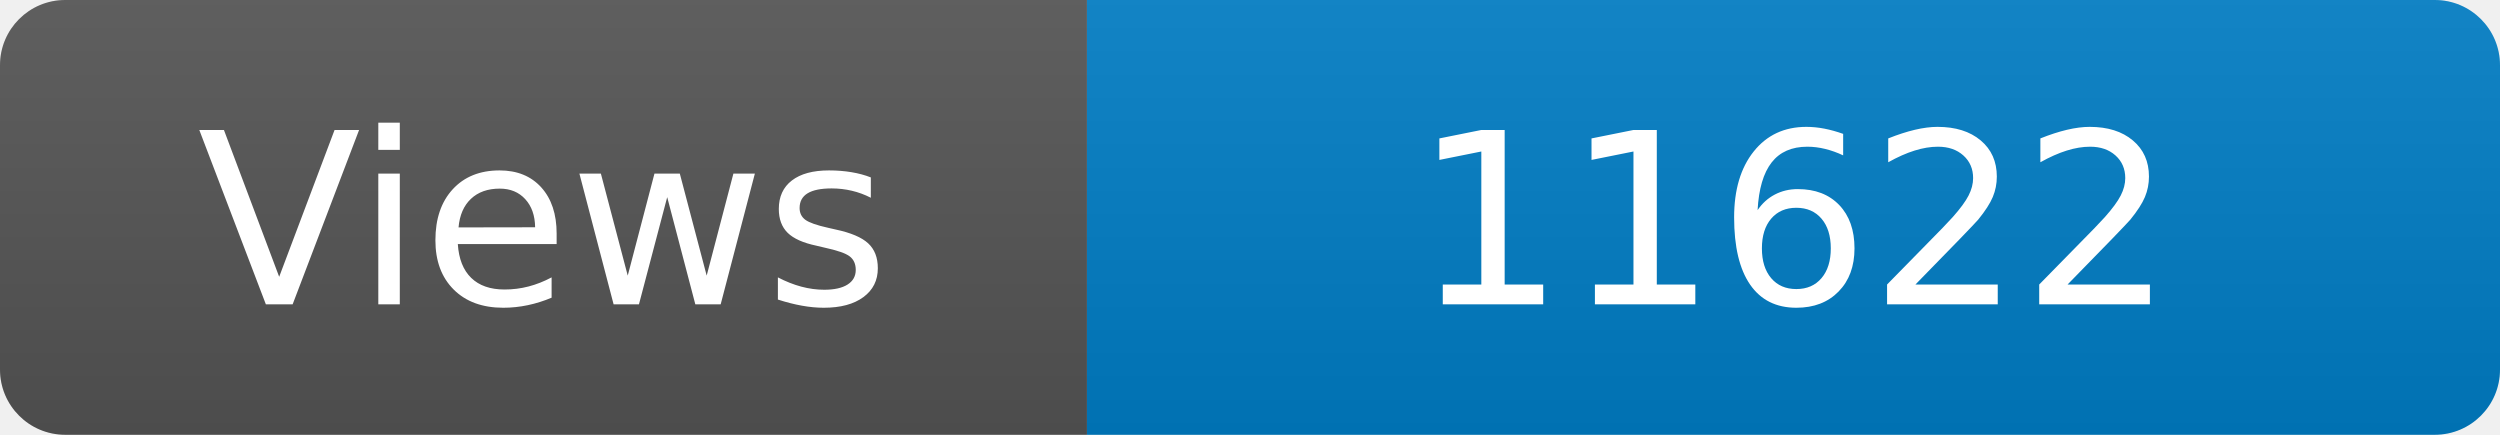
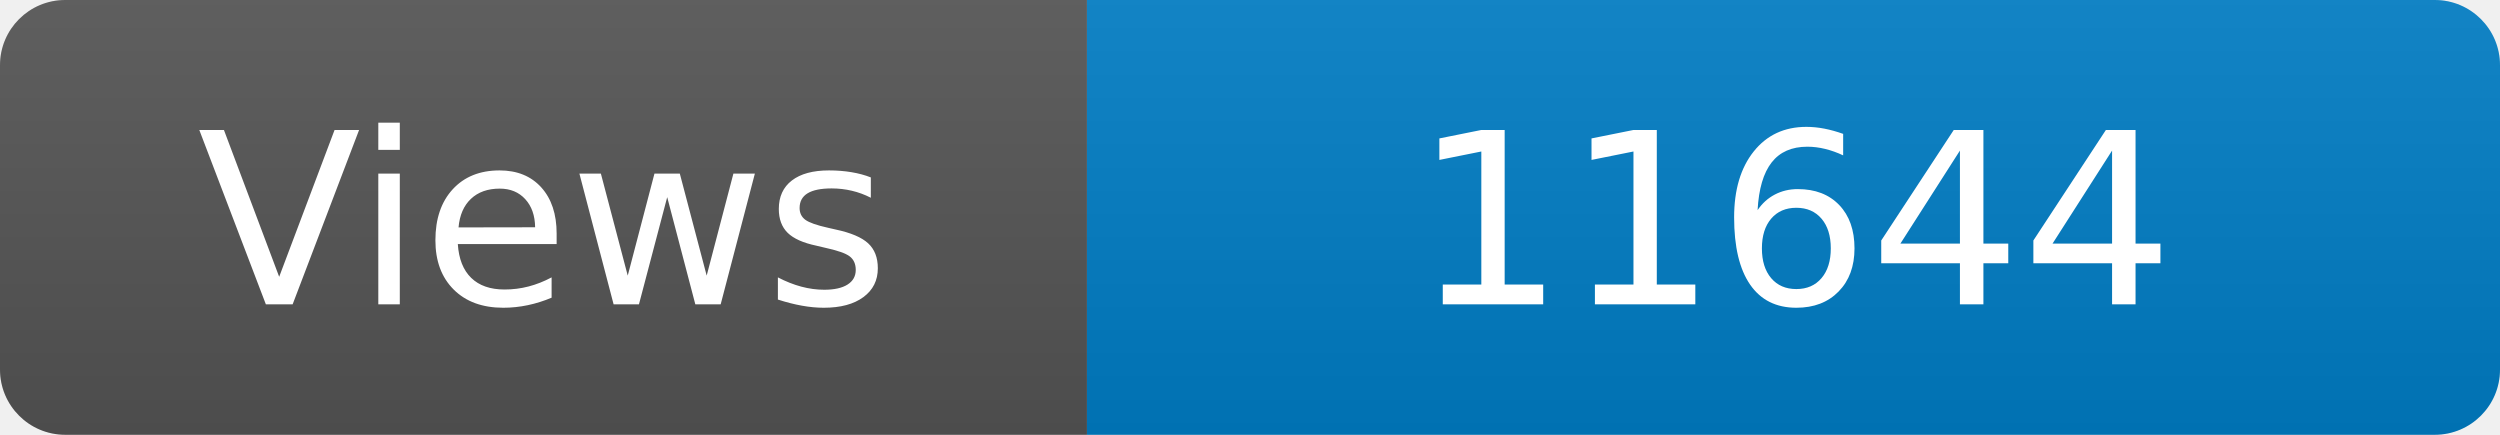
<svg xmlns="http://www.w3.org/2000/svg" width="115" height="20" role="img" aria-label="Maintained?: yes">
  <linearGradient id="s" x2="0" y2="100%">
    <stop offset="0" stop-color="#bbb" stop-opacity=".1" />
    <stop offset="1" stop-opacity=".1" />
  </linearGradient>
  <clipPath id="r">
    <rect width="115" height="20" rx="3" fill="#fff" />
  </clipPath>
  <g clip-path="url(#r)">
    <rect width="50" height="20" fill="#555" />
    <rect x="50" width="160" height="20" fill="#007ec6" />
    <rect width="115" height="20" fill="url(#s)" />
  </g>
  <g fill="#fff" text-anchor="middle" font-family="Verdana,Geneva,DejaVu Sans,sans-serif" font-size="110">
    <text x="250" y="140" transform="scale(.1)" fill="#fff">Views</text>
-     <text x="825" y="140" transform="scale(.1)" fill="#fff">11622</text>
+     <text x="825" y="140" transform="scale(.1)" fill="#fff">11644</text>
  </g>
</svg>
